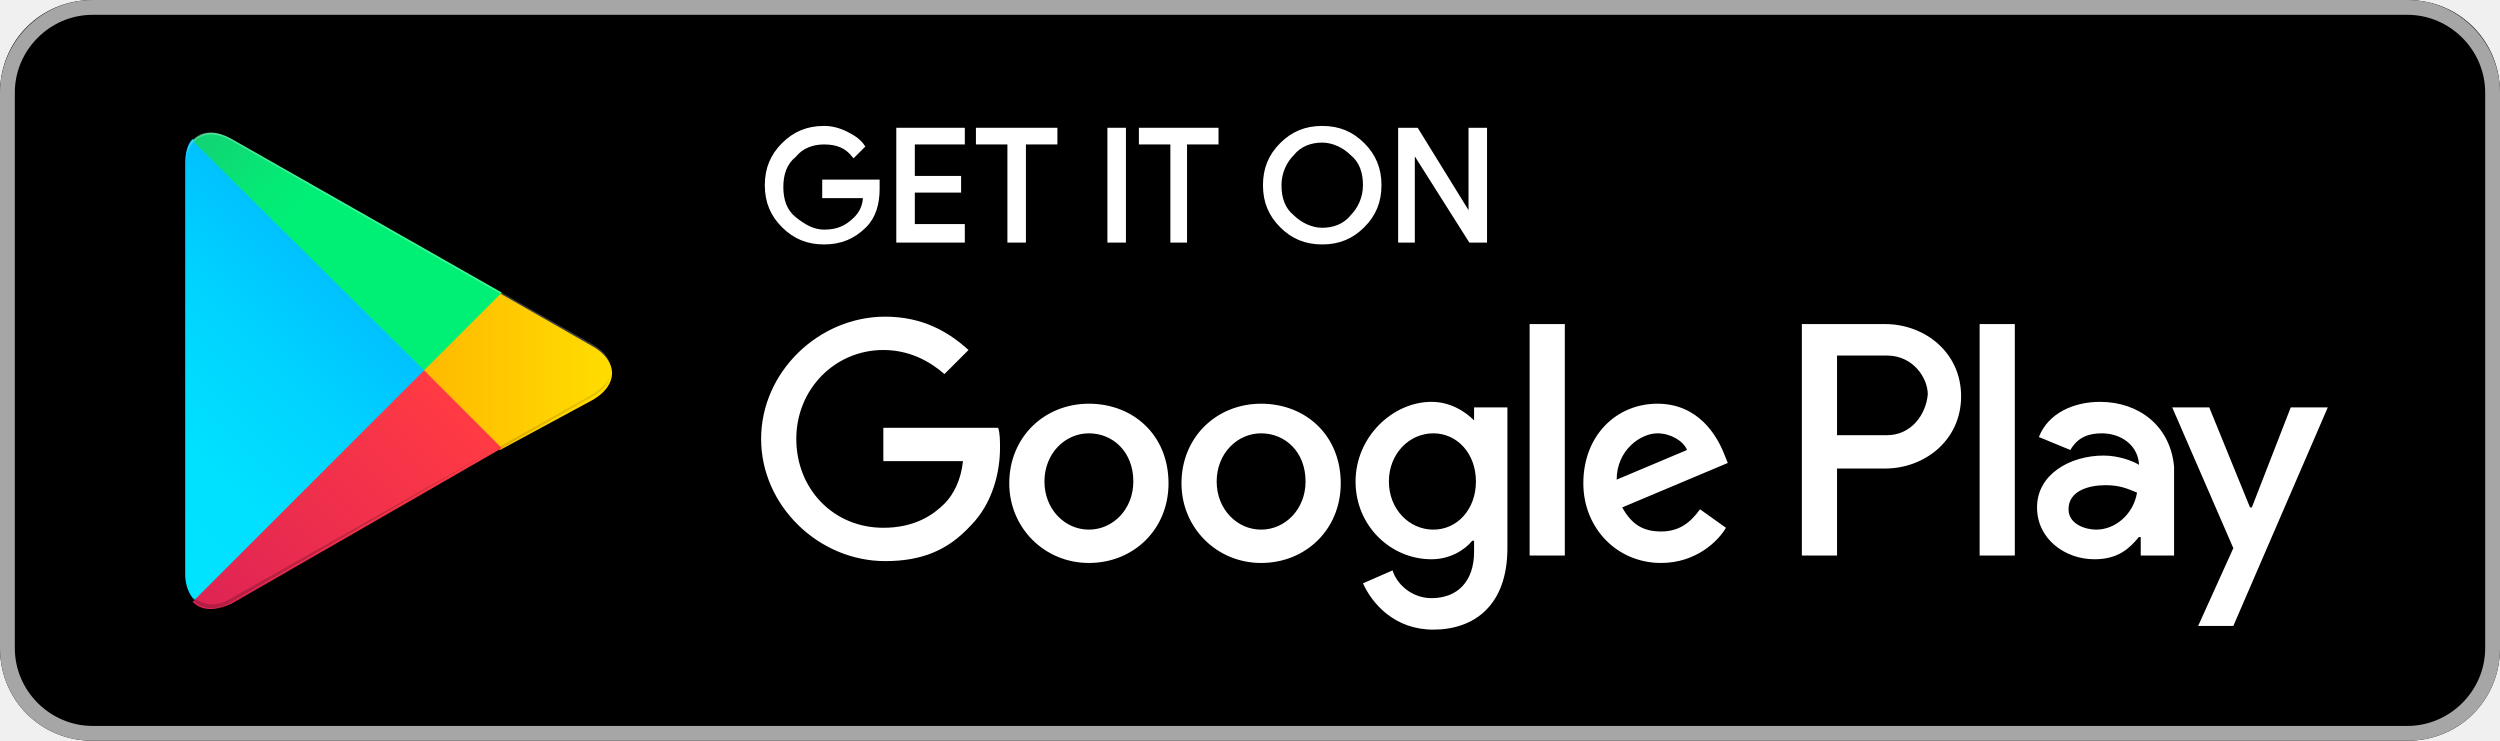
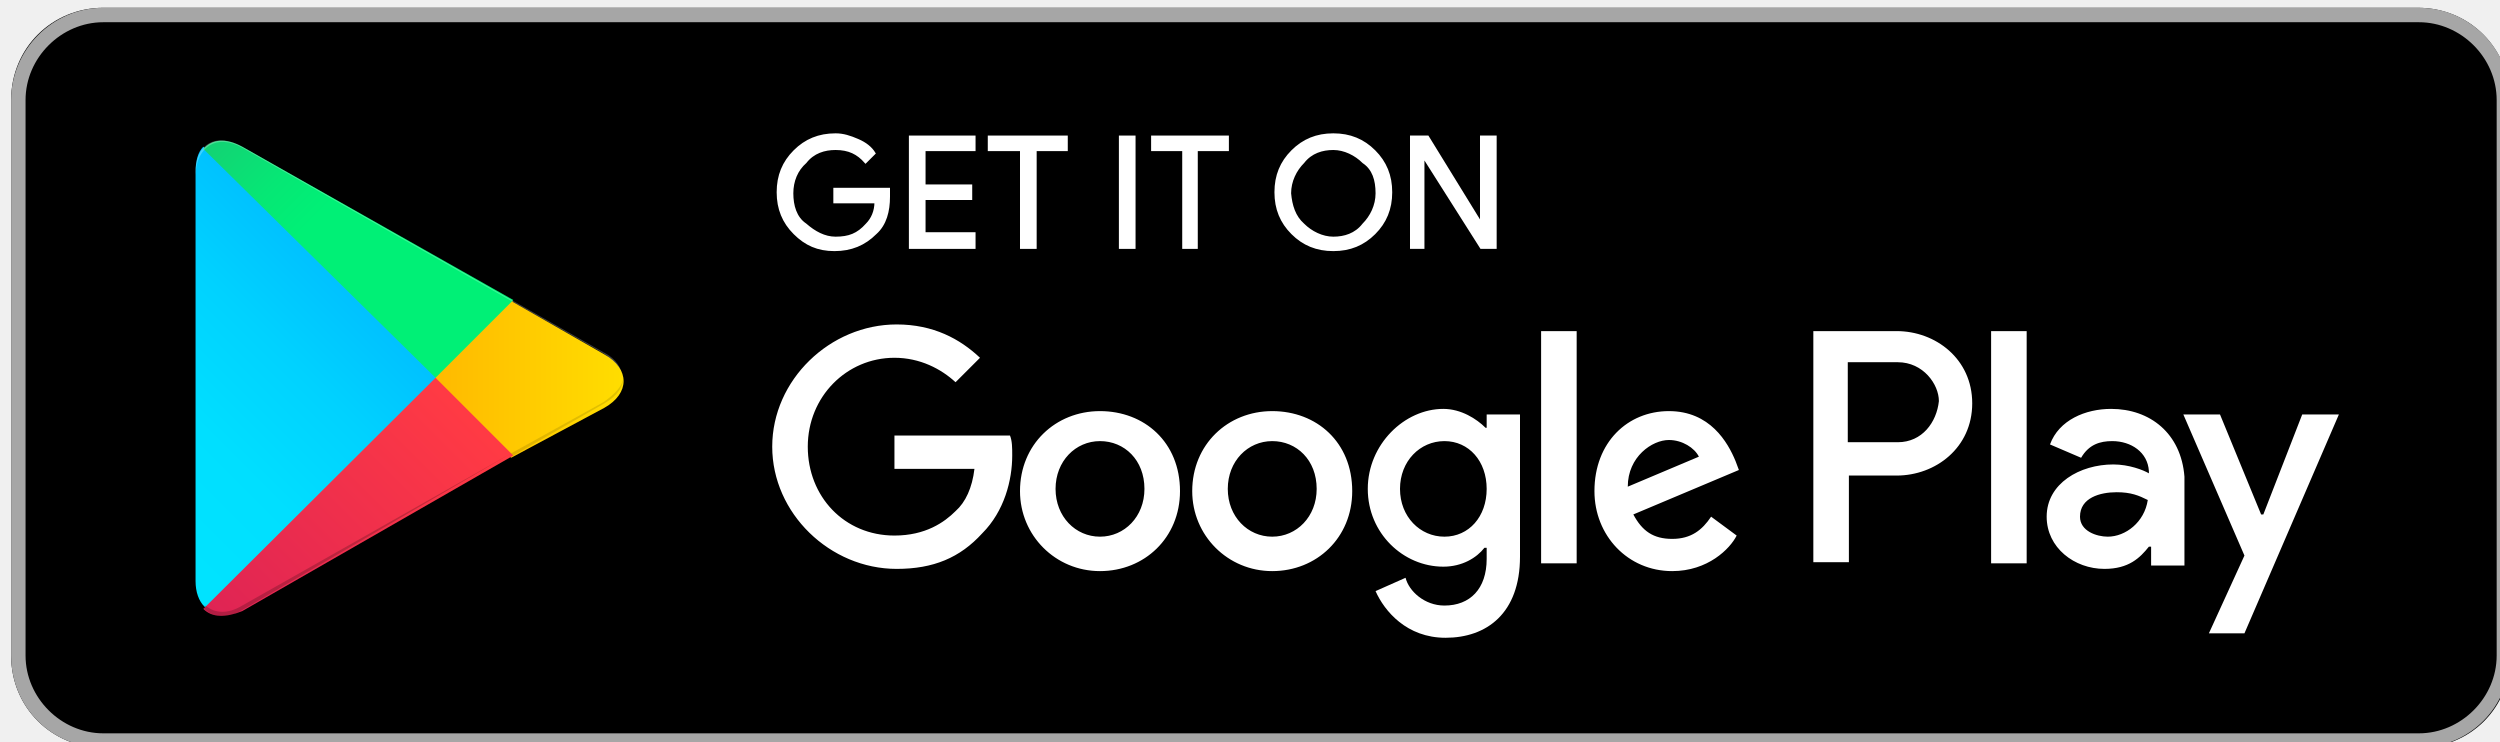
- <svg xmlns="http://www.w3.org/2000/svg" version="1.1" id="artwork" x="0px" y="0px" viewBox="0 0 135 40" style="enable-background:new 0 0 135 40;" xml:space="preserve">
+ <svg xmlns="http://www.w3.org/2000/svg" version="1.1" id="artwork" x="0px" y="0px" viewBox="0 0 225 66.7" style="enable-background:new 0 0 225 66.7;" xml:space="preserve">
  <style type="text/css">
	.st0{fill:#FFFFFF;fill-opacity:0;}
	.st1{fill:#A6A6A6;}
	.st2{fill:#FFFFFF;stroke:#FFFFFF;stroke-width:0.2;stroke-miterlimit:10;}
	.st3{fill:#FFFFFF;}
	.st4{fill:url(#SVGID_1_);}
	.st5{fill:url(#SVGID_2_);}
	.st6{fill:url(#SVGID_3_);}
	.st7{fill:url(#SVGID_4_);}
	.st8{opacity:0.2;enable-background:new    ;}
	.st9{opacity:0.12;enable-background:new    ;}
	.st10{opacity:0.25;fill:#FFFFFF;enable-background:new    ;}
</style>
  <g>
-     <rect x="-10" y="-10" class="st0" width="155" height="60" />
+     <rect x="-15.7" y="-16" class="st0" width="258.3" height="100" />
    <g>
-       <path d="M130,40H5c-2.8,0-5-2.2-5-5V5c0-2.8,2.2-5,5-5h125c2.8,0,5,2.2,5,5v30C135,37.8,132.8,40,130,40z" />
+       <path d="M217.7,67.3H9.3C4.7,67.3,1,63.7,1,59V9c0-4.7,3.7-8.3,8.3-8.3h208.3c4.7,0,8.3,3.7,8.3,8.3v50    C226,63.7,222.3,67.3,217.7,67.3z" />
    </g>
    <g>
      <g>
-         <path class="st1" d="M130,0.8c2.3,0,4.2,1.9,4.2,4.2v30c0,2.3-1.9,4.2-4.2,4.2H5c-2.3,0-4.2-1.9-4.2-4.2V5c0-2.3,1.9-4.2,4.2-4.2     H130 M130,0H5C2.2,0,0,2.3,0,5v30c0,2.8,2.2,5,5,5h125c2.8,0,5-2.2,5-5V5C135,2.3,132.8,0,130,0L130,0z" />
+         <path class="st1" d="M217.7,2c3.8,0,7,3.2,7,7v50c0,3.8-3.2,7-7,7H9.3c-3.8,0-7-3.2-7-7V9c0-3.8,3.2-7,7-7H217.7 M217.7,0.7H9.3     C4.7,0.7,1,4.5,1,9v50c0,4.7,3.7,8.3,8.3,8.3h208.3c4.7,0,8.3-3.7,8.3-8.3V9C226,4.5,222.3,0.7,217.7,0.7L217.7,0.7z" />
      </g>
    </g>
    <g>
-       <path class="st2" d="M47.4,10.2c0,0.8-0.2,1.5-0.7,2c-0.6,0.6-1.3,0.9-2.2,0.9c-0.9,0-1.6-0.3-2.2-0.9c-0.6-0.6-0.9-1.3-0.9-2.2    c0-0.9,0.3-1.6,0.9-2.2c0.6-0.6,1.3-0.9,2.2-0.9c0.4,0,0.8,0.1,1.2,0.3c0.4,0.2,0.7,0.4,0.9,0.7l-0.5,0.5    c-0.4-0.5-0.9-0.7-1.6-0.7c-0.6,0-1.2,0.2-1.6,0.7c-0.5,0.4-0.7,1-0.7,1.7s0.2,1.3,0.7,1.7c0.5,0.4,1,0.7,1.6,0.7    c0.7,0,1.2-0.2,1.7-0.7c0.3-0.3,0.5-0.7,0.5-1.2h-2.2V9.8h2.9C47.4,9.9,47.4,10.1,47.4,10.2z" />
-       <path class="st2" d="M52,7.7h-2.7v1.9h2.5v0.7h-2.5v1.9H52V13h-3.5V7H52V7.7z" />
-       <path class="st2" d="M55.3,13h-0.8V7.7h-1.7V7H57v0.7h-1.7V13z" />
-       <path class="st2" d="M59.9,13V7h0.8v6H59.9z" />
-       <path class="st2" d="M64.1,13h-0.8V7.7h-1.7V7h4.1v0.7h-1.7V13z" />
-       <path class="st2" d="M73.6,12.2c-0.6,0.6-1.3,0.9-2.2,0.9c-0.9,0-1.6-0.3-2.2-0.9c-0.6-0.6-0.9-1.3-0.9-2.2s0.3-1.6,0.9-2.2    c0.6-0.6,1.3-0.9,2.2-0.9c0.9,0,1.6,0.3,2.2,0.9c0.6,0.6,0.9,1.3,0.9,2.2C74.5,10.9,74.2,11.6,73.6,12.2z M69.8,11.7    c0.4,0.4,1,0.7,1.6,0.7c0.6,0,1.2-0.2,1.6-0.7c0.4-0.4,0.7-1,0.7-1.7S73.5,8.7,73,8.3c-0.4-0.4-1-0.7-1.6-0.7    c-0.6,0-1.2,0.2-1.6,0.7c-0.4,0.4-0.7,1-0.7,1.7S69.3,11.3,69.8,11.7z" />
-       <path class="st2" d="M75.6,13V7h0.9l2.9,4.7h0l0-1.2V7h0.8v6h-0.8l-3.1-4.9h0l0,1.2V13H75.6z" />
+       <path class="st2" d="M80,17.7c0,1.3-0.3,2.5-1.2,3.3c-1,1-2.2,1.5-3.7,1.5S72.5,22,71.5,21S70,18.8,70,17.3s0.5-2.7,1.5-3.7    s2.2-1.5,3.7-1.5c0.7,0,1.3,0.2,2,0.5c0.7,0.3,1.2,0.7,1.5,1.2l-0.8,0.8c-0.7-0.8-1.5-1.2-2.7-1.2c-1,0-2,0.3-2.7,1.2    c-0.8,0.7-1.2,1.7-1.2,2.8s0.3,2.2,1.2,2.8c0.8,0.7,1.7,1.2,2.7,1.2c1.2,0,2-0.3,2.8-1.2c0.5-0.5,0.8-1.2,0.8-2h-3.7V17H80    C80,17.2,80,17.5,80,17.7z" />
+       <path class="st2" d="M87.7,13.5h-4.5v3.2h4.2v1.2h-4.2V21h4.5v1.3h-5.8v-10h5.8V13.5z" />
+       <path class="st2" d="M93.2,22.3h-1.3v-8.8H89v-1.2h7v1.2h-2.8V22.3z" />
+       <path class="st2" d="M100.8,22.3v-10h1.3v10H100.8z" />
+       <path class="st2" d="M107.8,22.3h-1.3v-8.8h-2.8v-1.2h6.8v1.2h-2.8v8.8H107.8z" />
+       <path class="st2" d="M123.7,21c-1,1-2.2,1.5-3.7,1.5s-2.7-0.5-3.7-1.5s-1.5-2.2-1.5-3.7s0.5-2.7,1.5-3.7s2.2-1.5,3.7-1.5    s2.7,0.5,3.7,1.5s1.5,2.2,1.5,3.7S124.7,20,123.7,21z M117.3,20.2c0.7,0.7,1.7,1.2,2.7,1.2s2-0.3,2.7-1.2c0.7-0.7,1.2-1.7,1.2-2.8    c0-1.2-0.3-2.2-1.2-2.8c-0.7-0.7-1.7-1.2-2.7-1.2s-2,0.3-2.7,1.2c-0.7,0.7-1.2,1.7-1.2,2.8C116.2,18.5,116.5,19.5,117.3,20.2z" />
+       <path class="st2" d="M127,22.3v-10h1.5l4.8,7.8l0,0v-2v-5.8h1.3v10h-1.3l-5.2-8.2l0,0v2v6.2H127z" />
    </g>
-     <path class="st3" d="M68.1,21.8c-2.4,0-4.3,1.8-4.3,4.3c0,2.4,1.9,4.3,4.3,4.3c2.4,0,4.3-1.8,4.3-4.3   C72.4,23.5,70.5,21.8,68.1,21.8z M68.1,28.6c-1.3,0-2.4-1.1-2.4-2.6c0-1.5,1.1-2.6,2.4-2.6c1.3,0,2.4,1,2.4,2.6   C70.5,27.5,69.4,28.6,68.1,28.6z M58.8,21.8c-2.4,0-4.3,1.8-4.3,4.3c0,2.4,1.9,4.3,4.3,4.3c2.4,0,4.3-1.8,4.3-4.3   C63.1,23.5,61.2,21.8,58.8,21.8z M58.8,28.6c-1.3,0-2.4-1.1-2.4-2.6c0-1.5,1.1-2.6,2.4-2.6c1.3,0,2.4,1,2.4,2.6   C61.2,27.5,60.1,28.6,58.8,28.6z M47.7,23.1v1.8h4.3c-0.1,1-0.5,1.8-1,2.3c-0.6,0.6-1.6,1.3-3.3,1.3c-2.7,0-4.7-2.1-4.7-4.8   s2.1-4.8,4.7-4.8c1.4,0,2.5,0.6,3.3,1.3l1.3-1.3c-1.1-1-2.5-1.8-4.5-1.8c-3.6,0-6.7,3-6.7,6.6c0,3.6,3.1,6.6,6.7,6.6   c2,0,3.4-0.6,4.6-1.9c1.2-1.2,1.6-2.9,1.6-4.2c0-0.4,0-0.8-0.1-1.1H47.7z M93.1,24.5c-0.4-1-1.4-2.7-3.6-2.7c-2.2,0-4,1.7-4,4.3   c0,2.4,1.8,4.3,4.2,4.3c1.9,0,3.1-1.2,3.5-1.9l-1.4-1c-0.5,0.7-1.1,1.2-2.1,1.2c-1,0-1.6-0.4-2.1-1.3l5.7-2.4L93.1,24.5z    M87.3,25.9c0-1.6,1.3-2.5,2.2-2.5c0.7,0,1.4,0.4,1.6,0.9L87.3,25.9z M82.6,30h1.9V17.5h-1.9V30z M79.6,22.7L79.6,22.7   c-0.5-0.5-1.3-1-2.3-1c-2.1,0-4.1,1.9-4.1,4.3c0,2.4,1.9,4.2,4.1,4.2c1,0,1.8-0.5,2.2-1h0.1v0.6c0,1.6-0.9,2.5-2.3,2.5   c-1.1,0-1.9-0.8-2.1-1.5l-1.6,0.7c0.5,1.1,1.7,2.5,3.8,2.5c2.2,0,4-1.3,4-4.4V22h-1.8V22.7z M77.4,28.6c-1.3,0-2.4-1.1-2.4-2.6   c0-1.5,1.1-2.6,2.4-2.6c1.3,0,2.3,1.1,2.3,2.6C79.7,27.5,78.7,28.6,77.4,28.6z M101.8,17.5h-4.5V30h1.9v-4.7h2.6   c2.1,0,4.1-1.5,4.1-3.9S103.9,17.5,101.8,17.5z M101.9,23.5h-2.7v-4.3h2.7c1.4,0,2.2,1.2,2.2,2.1C104,22.4,103.2,23.5,101.9,23.5z    M113.4,21.7c-1.4,0-2.8,0.6-3.3,1.9l1.7,0.7c0.4-0.7,1-0.9,1.7-0.9c1,0,1.9,0.6,2,1.6v0.1c-0.3-0.2-1.1-0.5-1.9-0.5   c-1.8,0-3.6,1-3.6,2.8c0,1.7,1.5,2.8,3.1,2.8c1.3,0,1.9-0.6,2.4-1.2h0.1v1h1.8v-4.8C117.2,23,115.5,21.7,113.4,21.7z M113.2,28.6   c-0.6,0-1.5-0.3-1.5-1.1c0-1,1.1-1.3,2-1.3c0.8,0,1.2,0.2,1.7,0.4C115.2,27.8,114.2,28.6,113.2,28.6z M123.7,22l-2.1,5.4h-0.1   l-2.2-5.4h-2l3.3,7.6l-1.9,4.2h1.9l5.1-11.8H123.7z M106.9,30h1.9V17.5h-1.9V30z" />
+     <path class="st3" d="M114.5,37c-4,0-7.2,3-7.2,7.2c0,4,3.2,7.2,7.2,7.2s7.2-3,7.2-7.2C121.7,39.8,118.5,37,114.5,37z M114.5,48.3   c-2.2,0-4-1.8-4-4.3s1.8-4.3,4-4.3c2.2,0,4,1.7,4,4.3C118.5,46.5,116.7,48.3,114.5,48.3z M99,37c-4,0-7.2,3-7.2,7.2   c0,4,3.2,7.2,7.2,7.2s7.2-3,7.2-7.2C106.2,39.8,103,37,99,37z M99,48.3c-2.2,0-4-1.8-4-4.3s1.8-4.3,4-4.3c2.2,0,4,1.7,4,4.3   C103,46.5,101.2,48.3,99,48.3z M80.5,39.2v3h7.2c-0.2,1.7-0.8,3-1.7,3.8c-1,1-2.7,2.2-5.5,2.2c-4.5,0-7.8-3.5-7.8-8s3.5-8,7.8-8   c2.3,0,4.2,1,5.5,2.2l2.2-2.2c-1.8-1.7-4.2-3-7.5-3c-6,0-11.2,5-11.2,11s5.2,11,11.2,11c3.3,0,5.7-1,7.7-3.2c2-2,2.7-4.8,2.7-7   c0-0.7,0-1.3-0.2-1.8H80.5z M156.2,41.5c-0.7-1.7-2.3-4.5-6-4.5c-3.7,0-6.7,2.8-6.7,7.2c0,4,3,7.2,7,7.2c3.2,0,5.2-2,5.8-3.2   l-2.3-1.7c-0.8,1.2-1.8,2-3.5,2s-2.7-0.7-3.5-2.2l9.5-4L156.2,41.5z M146.5,43.8c0-2.7,2.2-4.2,3.7-4.2c1.2,0,2.3,0.7,2.7,1.5   L146.5,43.8z M138.7,50.7h3.2V29.8h-3.2V50.7z M133.7,38.5L133.7,38.5c-0.8-0.8-2.2-1.7-3.8-1.7c-3.5,0-6.8,3.2-6.8,7.2   s3.2,7,6.8,7c1.7,0,3-0.8,3.7-1.7h0.2v1c0,2.7-1.5,4.2-3.8,4.2c-1.8,0-3.2-1.3-3.5-2.5l-2.7,1.2c0.8,1.8,2.8,4.2,6.3,4.2   c3.7,0,6.7-2.2,6.7-7.3V37.3h-3V38.5L133.7,38.5z M130,48.3c-2.2,0-4-1.8-4-4.3s1.8-4.3,4-4.3s3.8,1.8,3.8,4.3S132.2,48.3,130,48.3   z M170.7,29.8h-7.5v20.8h3.2v-7.8h4.3c3.5,0,6.8-2.5,6.8-6.5C177.5,32.3,174.2,29.8,170.7,29.8z M170.8,39.8h-4.5v-7.2h4.5   c2.3,0,3.7,2,3.7,3.5C174.3,38,173,39.8,170.8,39.8z M190,36.8c-2.3,0-4.7,1-5.5,3.2l2.8,1.2c0.7-1.2,1.7-1.5,2.8-1.5   c1.7,0,3.2,1,3.3,2.7v0.2c-0.5-0.3-1.8-0.8-3.2-0.8c-3,0-6,1.7-6,4.7c0,2.8,2.5,4.7,5.2,4.7c2.2,0,3.2-1,4-2h0.2v1.7h3v-8   C196.3,39,193.5,36.8,190,36.8z M189.7,48.3c-1,0-2.5-0.5-2.5-1.8c0-1.7,1.8-2.2,3.3-2.2c1.3,0,2,0.3,2.8,0.7   C193,47,191.3,48.3,189.7,48.3z M207.2,37.3l-3.5,9h-0.2l-3.7-9h-3.3L202,50l-3.2,7h3.2l8.5-19.7H207.2z M179.2,50.7h3.2V29.8h-3.2   V50.7z" />
    <g>
-       <linearGradient id="SVGID_1_" gradientUnits="userSpaceOnUse" x1="21.8" y1="173.29" x2="5.017" y2="156.508" gradientTransform="matrix(1 0 0 -1 0 182.0002)">
+       <linearGradient id="SVGID_1_" gradientUnits="userSpaceOnUse" x1="14.287" y1="127.893" x2="-2.496" y2="111.11" gradientTransform="matrix(1.6667 0 0 -1.6667 13.5161 228.3317)">
        <stop offset="0" style="stop-color:#00A0FF" />
-         <stop offset="6.574450e-03" style="stop-color:#00A1FF" />
+         <stop offset="6.599999e-03" style="stop-color:#00A1FF" />
        <stop offset="0.26" style="stop-color:#00BEFF" />
        <stop offset="0.512" style="stop-color:#00D2FF" />
        <stop offset="0.76" style="stop-color:#00DFFF" />
        <stop offset="1" style="stop-color:#00E3FF" />
      </linearGradient>
-       <path class="st4" d="M10.4,7.5C10.1,7.8,10,8.3,10,8.9v22.1c0,0.6,0.2,1.1,0.5,1.4l0.1,0.1l12.4-12.4V20v-0.1L10.4,7.5L10.4,7.5z" />
-       <linearGradient id="SVGID_2_" gradientUnits="userSpaceOnUse" x1="33.834" y1="161.999" x2="9.637" y2="161.999" gradientTransform="matrix(1 0 0 -1 0 182.0002)">
+       <path class="st4" d="M18.3,13.2c-0.5,0.5-0.7,1.3-0.7,2.3v36.8c0,1,0.3,1.8,0.8,2.3l0.2,0.2l20.7-20.7V34v-0.2L18.3,13.2    L18.3,13.2z" />
+       <linearGradient id="SVGID_2_" gradientUnits="userSpaceOnUse" x1="26.329" y1="116.547" x2="2.131" y2="116.547" gradientTransform="matrix(1.6667 0 0 -1.6667 13.5161 228.3317)">
        <stop offset="0" style="stop-color:#FFE000" />
        <stop offset="0.409" style="stop-color:#FFBD00" />
        <stop offset="0.775" style="stop-color:#FFA500" />
        <stop offset="1" style="stop-color:#FF9C00" />
      </linearGradient>
-       <path class="st5" d="M27,24.3l-4.1-4.1V20v-0.1l4.1-4.1l0.1,0.1l4.9,2.8c1.4,0.8,1.4,2.1,0,2.9L27,24.3L27,24.3z" />
-       <linearGradient id="SVGID_3_" gradientUnits="userSpaceOnUse" x1="24.827" y1="159.704" x2="2.069" y2="136.946" gradientTransform="matrix(1 0 0 -1 0 182.0002)">
+       <path class="st5" d="M46,41.2l-6.8-6.8V34v-0.2L46,27l0.2,0.2l8.2,4.7c2.3,1.3,2.3,3.5,0,4.8L46,41.2L46,41.2z" />
+       <linearGradient id="SVGID_3_" gradientUnits="userSpaceOnUse" x1="17.306" y1="114.312" x2="-5.452" y2="91.554" gradientTransform="matrix(1.6667 0 0 -1.6667 13.5161 228.3317)">
        <stop offset="0" style="stop-color:#FF3A44" />
        <stop offset="1" style="stop-color:#C31162" />
      </linearGradient>
-       <path class="st6" d="M27.1,24.2L22.9,20L10.4,32.5c0.5,0.5,1.2,0.5,2.1,0.1L27.1,24.2" />
-       <linearGradient id="SVGID_4_" gradientUnits="userSpaceOnUse" x1="7.297" y1="181.824" x2="17.46" y2="171.661" gradientTransform="matrix(1 0 0 -1 0 182.0002)">
+       <path class="st6" d="M46.2,41l-7-7L18.3,54.8c0.8,0.8,2,0.8,3.5,0.2L46.2,41" />
+       <linearGradient id="SVGID_4_" gradientUnits="userSpaceOnUse" x1="-0.244" y1="136.381" x2="9.918" y2="126.219" gradientTransform="matrix(1.6667 0 0 -1.6667 13.5161 228.3317)">
        <stop offset="0" style="stop-color:#32A071" />
        <stop offset="6.850000e-02" style="stop-color:#2DA771" />
        <stop offset="0.476" style="stop-color:#15CF74" />
        <stop offset="0.801" style="stop-color:#06E775" />
        <stop offset="1" style="stop-color:#00F076" />
      </linearGradient>
-       <path class="st7" d="M27.1,15.8L12.5,7.5c-0.9-0.5-1.6-0.4-2.1,0.1L22.9,20L27.1,15.8z" />
+       <path class="st7" d="M46.2,27L21.8,13.2c-1.5-0.8-2.7-0.7-3.5,0.2L39.2,34L46.2,27z" />
      <g>
-         <path class="st8" d="M27,24.1l-14.5,8.2c-0.8,0.5-1.5,0.4-2,0l0,0l-0.1,0.1l0,0l0.1,0.1l0,0c0.5,0.4,1.2,0.5,2,0L27,24.1L27,24.1     z" />
-         <path class="st9" d="M10.4,32.3C10.1,32,10,31.5,10,30.9v0.1c0,0.6,0.2,1.1,0.5,1.4V32.3L10.4,32.3z" />
+         <path class="st8" d="M46,40.8L21.8,54.5c-1.3,0.8-2.5,0.7-3.3,0l0,0l-0.2,0.2l0,0l0.2,0.2l0,0c0.8,0.7,2,0.8,3.3,0L46,40.8     L46,40.8z" />
+         <path class="st9" d="M18.3,54.5c-0.5-0.5-0.7-1.3-0.7-2.3v0.2c0,1,0.3,1.8,0.8,2.3v-0.2H18.3z" />
      </g>
-       <path class="st9" d="M32,21.3l-5,2.8l0.1,0.1l4.9-2.8c0.7-0.4,1-0.9,1-1.4l0,0C33,20.5,32.6,20.9,32,21.3z" />
-       <path class="st10" d="M12.5,7.6L32,18.7c0.6,0.4,1,0.8,1,1.3l0,0c0-0.5-0.3-1-1-1.4L12.5,7.5C11.1,6.7,10,7.3,10,8.9v0.1    C10,7.5,11.1,6.8,12.5,7.6z" />
+       <path class="st9" d="M54.3,36.2L46,40.8l0.2,0.2l8.2-4.7c1.2-0.7,1.7-1.5,1.7-2.3l0,0C56,34.8,55.3,35.5,54.3,36.2z" />
+       <path class="st10" d="M21.8,13.3l32.5,18.5c1,0.7,1.7,1.3,1.7,2.2l0,0c0-0.8-0.5-1.7-1.7-2.3L21.8,13.2c-2.3-1.3-4.2-0.3-4.2,2.3    v0.2C17.7,13.2,19.5,12,21.8,13.3z" />
    </g>
  </g>
</svg>
